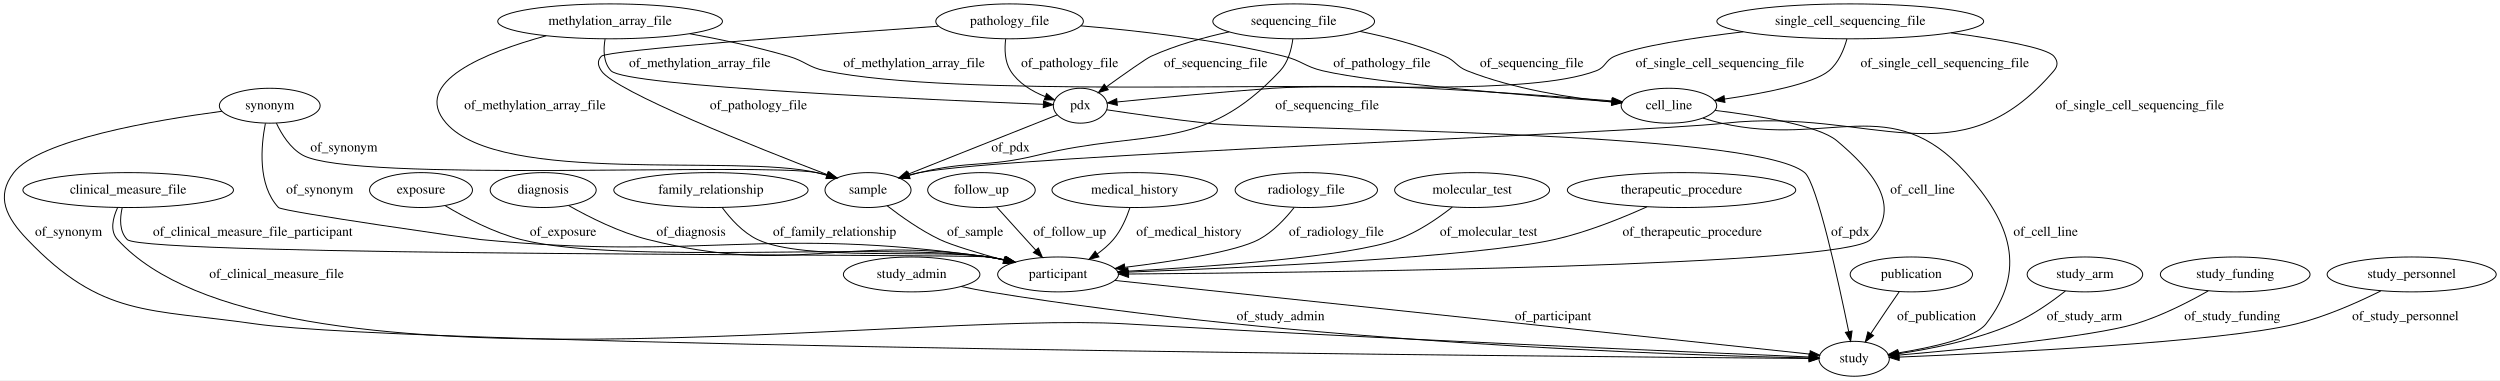
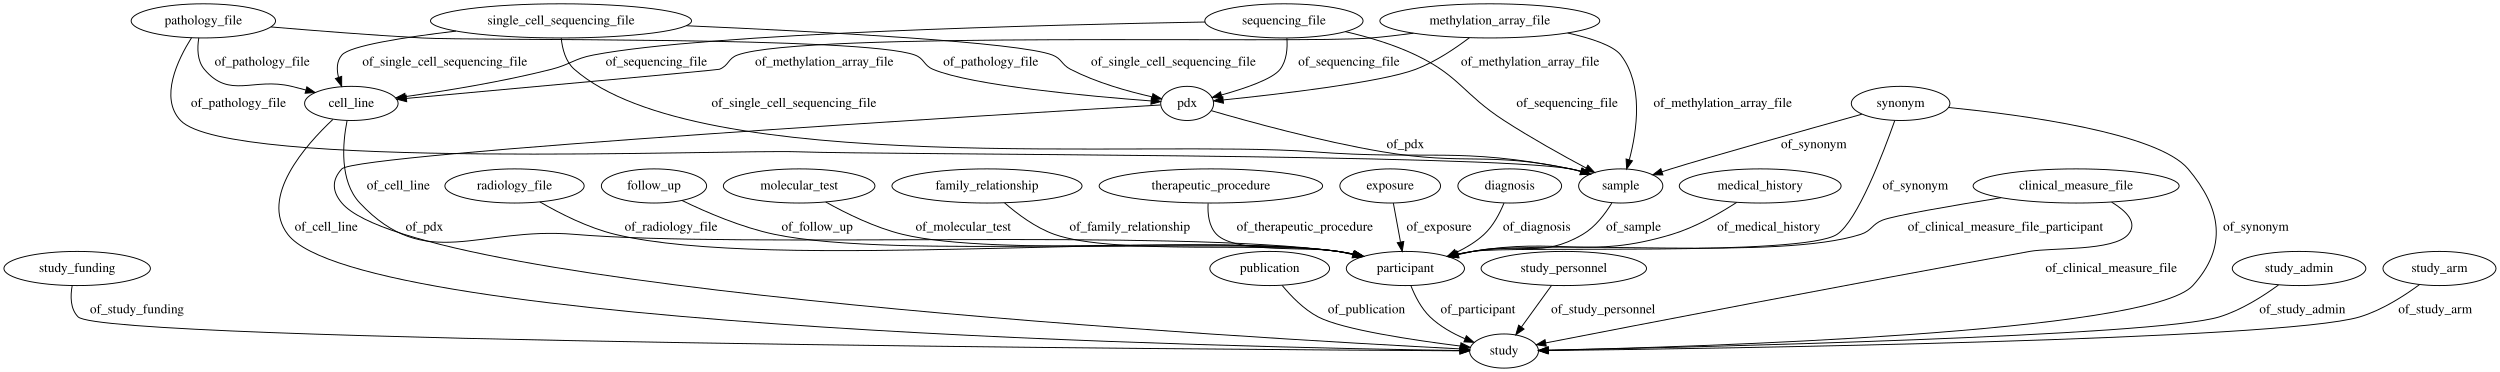
- <svg xmlns="http://www.w3.org/2000/svg" width="2578pt" height="392pt" viewBox="0.00 0.00 2578.29 392.00">
+ <svg xmlns="http://www.w3.org/2000/svg" width="2635pt" height="392pt" viewBox="0.00 0.00 2635.14 392.00">
  <g id="graph0" class="graph" transform="scale(1 1) rotate(0) translate(4 388)">
-     <polygon fill="#ffffff" stroke="transparent" points="-4,4 -4,-388 2574.288,-388 2574.288,4 -4,4" />
+     <polygon fill="#ffffff" stroke="transparent" points="-4,4 -4,-388 2631.138,-388 2631.138,4 -4,4" />
    <g id="node1" class="node">
-       <ellipse fill="none" stroke="#000000" cx="274.196" cy="-279" rx="51.991" ry="18" />
-       <text text-anchor="middle" x="274.196" y="-275.3" font-family="Times,serif" font-size="14.00" fill="#000000">synonym</text>
+       <ellipse fill="none" stroke="#000000" cx="1587.343" cy="-192" rx="54.691" ry="18" />
+       <text text-anchor="middle" x="1587.343" y="-188.3" font-family="Times,serif" font-size="14.00" fill="#000000">diagnosis</text>
+     </g>
+     <g id="node18" class="node">
+       <ellipse fill="none" stroke="#000000" cx="1477.343" cy="-105" rx="62.289" ry="18" />
+       <text text-anchor="middle" x="1477.343" y="-101.3" font-family="Times,serif" font-size="14.00" fill="#000000">participant</text>
+     </g>
+     <g id="edge21" class="edge">
+       <path fill="none" stroke="#000000" d="M1581.308,-174.016C1576.925,-163.26 1570.05,-149.981 1560.343,-141 1551.872,-133.162 1541.426,-126.858 1530.837,-121.853" />
+       <polygon fill="#000000" stroke="#000000" points="1532.105,-118.587 1521.54,-117.783 1529.297,-124.999 1532.105,-118.587" />
+       <text text-anchor="middle" x="1615.843" y="-144.8" font-family="Times,serif" font-size="14.00" fill="#000000">of_diagnosis</text>
+     </g>
+     <g id="node2" class="node">
+       <ellipse fill="none" stroke="#000000" cx="1851.343" cy="-192" rx="85.285" ry="18" />
+       <text text-anchor="middle" x="1851.343" y="-188.3" font-family="Times,serif" font-size="14.00" fill="#000000">medical_history</text>
+     </g>
+     <g id="edge36" class="edge">
+       <path fill="none" stroke="#000000" d="M1826.563,-174.67C1808.521,-163.013 1783.02,-148.46 1758.343,-141 1668.675,-113.894 1640.717,-138.562 1548.343,-123 1543.014,-122.102 1537.497,-121.006 1532.002,-119.803" />
+       <polygon fill="#000000" stroke="#000000" points="1532.71,-116.375 1522.18,-117.54 1531.139,-123.196 1532.71,-116.375" />
+       <text text-anchor="middle" x="1860.343" y="-144.8" font-family="Times,serif" font-size="14.00" fill="#000000">of_medical_history</text>
+     </g>
+     <g id="node3" class="node">
+       <ellipse fill="none" stroke="#000000" cx="1704.343" cy="-192" rx="44.393" ry="18" />
+       <text text-anchor="middle" x="1704.343" y="-188.3" font-family="Times,serif" font-size="14.00" fill="#000000">sample</text>
+     </g>
+     <g id="edge9" class="edge">
+       <path fill="none" stroke="#000000" d="M1694.92,-173.986C1688.012,-162.644 1677.549,-148.734 1664.343,-141 1619.323,-114.633 1599.464,-133.422 1548.343,-123 1543.408,-121.994 1538.3,-120.868 1533.191,-119.684" />
+       <polygon fill="#000000" stroke="#000000" points="1533.95,-116.267 1523.411,-117.351 1532.325,-123.076 1533.95,-116.267" />
+       <text text-anchor="middle" x="1717.843" y="-144.8" font-family="Times,serif" font-size="14.00" fill="#000000">of_sample</text>
+     </g>
+     <g id="node4" class="node">
+       <ellipse fill="none" stroke="#000000" cx="77.343" cy="-105" rx="77.187" ry="18" />
+       <text text-anchor="middle" x="77.343" y="-101.3" font-family="Times,serif" font-size="14.00" fill="#000000">study_funding</text>
    </g>
    <g id="node5" class="node">
-       <ellipse fill="none" stroke="#000000" cx="1908.196" cy="-18" rx="36.294" ry="18" />
-       <text text-anchor="middle" x="1908.196" y="-14.3" font-family="Times,serif" font-size="14.00" fill="#000000">study</text>
+       <ellipse fill="none" stroke="#000000" cx="1581.343" cy="-18" rx="36.294" ry="18" />
+       <text text-anchor="middle" x="1581.343" y="-14.3" font-family="Times,serif" font-size="14.00" fill="#000000">study</text>
+     </g>
+     <g id="edge27" class="edge">
+       <path fill="none" stroke="#000000" d="M72.103,-87.021C70.089,-75.989 69.97,-62.409 78.343,-54 104.669,-27.56 1283.641,-19.629 1534.658,-18.239" />
+       <polygon fill="#000000" stroke="#000000" points="1534.914,-21.737 1544.894,-18.183 1534.875,-14.738 1534.914,-21.737" />
+       <text text-anchor="middle" x="140.343" y="-57.8" font-family="Times,serif" font-size="14.00" fill="#000000">of_study_funding</text>
+     </g>
+     <g id="node6" class="node">
+       <ellipse fill="none" stroke="#000000" cx="538.343" cy="-192" rx="73.387" ry="18" />
+       <text text-anchor="middle" x="538.343" y="-188.3" font-family="Times,serif" font-size="14.00" fill="#000000">radiology_file</text>
+     </g>
+     <g id="edge17" class="edge">
+       <path fill="none" stroke="#000000" d="M565.039,-175.205C585.786,-163.154 615.751,-147.877 644.343,-141 809.028,-101.391 1238.525,-145.957 1406.343,-123 1411.855,-122.246 1417.557,-121.224 1423.222,-120.048" />
+       <polygon fill="#000000" stroke="#000000" points="1424.337,-123.385 1433.333,-117.788 1422.81,-116.553 1424.337,-123.385" />
+       <text text-anchor="middle" x="703.343" y="-144.8" font-family="Times,serif" font-size="14.00" fill="#000000">of_radiology_file</text>
+     </g>
+     <g id="node7" class="node">
+       <ellipse fill="none" stroke="#000000" cx="685.343" cy="-192" rx="55.491" ry="18" />
+       <text text-anchor="middle" x="685.343" y="-188.3" font-family="Times,serif" font-size="14.00" fill="#000000">follow_up</text>
+     </g>
+     <g id="edge18" class="edge">
+       <path fill="none" stroke="#000000" d="M714.942,-176.638C740.102,-164.44 777.573,-148.268 812.343,-141 941.609,-113.977 1275.562,-141.335 1406.343,-123 1411.774,-122.239 1417.39,-121.223 1422.974,-120.06" />
+       <polygon fill="#000000" stroke="#000000" points="1423.95,-123.429 1432.946,-117.832 1422.423,-116.597 1423.95,-123.429" />
+       <text text-anchor="middle" x="857.343" y="-144.8" font-family="Times,serif" font-size="14.00" fill="#000000">of_follow_up</text>
+     </g>
+     <g id="node8" class="node">
+       <ellipse fill="none" stroke="#000000" cx="587.343" cy="-366" rx="137.576" ry="18" />
+       <text text-anchor="middle" x="587.343" y="-362.3" font-family="Times,serif" font-size="14.00" fill="#000000">single_cell_sequencing_file</text>
+     </g>
+     <g id="edge14" class="edge">
+       <path fill="none" stroke="#000000" d="M587.548,-347.818C588.69,-336.705 592.092,-323.112 601.343,-315 732.311,-200.158 1206.655,-241.172 1380.343,-228 1500.707,-218.872 1532.965,-233.61 1651.343,-210 1654.988,-209.273 1658.727,-208.361 1662.451,-207.337" />
+       <polygon fill="#000000" stroke="#000000" points="1663.626,-210.638 1672.196,-204.409 1661.612,-203.934 1663.626,-210.638" />
+       <text text-anchor="middle" x="832.843" y="-275.3" font-family="Times,serif" font-size="14.00" fill="#000000">of_single_cell_sequencing_file</text>
+     </g>
+     <g id="node9" class="node">
+       <ellipse fill="none" stroke="#000000" cx="366.343" cy="-279" rx="49.291" ry="18" />
+       <text text-anchor="middle" x="366.343" y="-275.3" font-family="Times,serif" font-size="14.00" fill="#000000">cell_line</text>
+     </g>
+     <g id="edge15" class="edge">
+       <path fill="none" stroke="#000000" d="M476.548,-355.207C421.417,-348.69 364.708,-339.769 356.343,-330 350.776,-323.498 350.708,-314.81 352.829,-306.45" />
+       <polygon fill="#000000" stroke="#000000" points="356.158,-307.532 356.125,-296.937 349.544,-305.24 356.158,-307.532" />
+       <text text-anchor="middle" x="464.843" y="-318.8" font-family="Times,serif" font-size="14.00" fill="#000000">of_single_cell_sequencing_file</text>
+     </g>
+     <g id="node21" class="node">
+       <ellipse fill="none" stroke="#000000" cx="1247.343" cy="-279" rx="27.895" ry="18" />
+       <text text-anchor="middle" x="1247.343" y="-275.3" font-family="Times,serif" font-size="14.00" fill="#000000">pdx</text>
+     </g>
+     <g id="edge13" class="edge">
+       <path fill="none" stroke="#000000" d="M719.542,-360.865C861.125,-354.721 1070.29,-343.549 1105.343,-330 1115.378,-326.121 1114.783,-319.935 1124.343,-315 1151.625,-300.917 1185.233,-291.557 1210.42,-285.92" />
+       <polygon fill="#000000" stroke="#000000" points="1211.268,-289.317 1220.313,-283.799 1209.801,-282.473 1211.268,-289.317" />
+       <text text-anchor="middle" x="1232.843" y="-318.8" font-family="Times,serif" font-size="14.00" fill="#000000">of_single_cell_sequencing_file</text>
+     </g>
+     <g id="edge26" class="edge">
+       <path fill="none" stroke="#000000" d="M346.851,-262.088C317.772,-234.809 269.487,-180.194 299.343,-141 375.744,-40.704 1312.73,-21.66 1534.505,-18.549" />
+       <polygon fill="#000000" stroke="#000000" points="1534.868,-22.045 1544.819,-18.409 1534.772,-15.046 1534.868,-22.045" />
+       <text text-anchor="middle" x="339.843" y="-144.8" font-family="Times,serif" font-size="14.00" fill="#000000">of_cell_line</text>
+     </g>
+     <g id="edge25" class="edge">
+       <path fill="none" stroke="#000000" d="M361.802,-260.714C357.2,-237.351 353.512,-197.17 375.343,-174 444.955,-100.119 500.189,-149.484 601.343,-141 779.651,-126.045 1229.045,-147.14 1406.343,-123 1411.856,-122.249 1417.558,-121.23 1423.223,-120.055" />
+       <polygon fill="#000000" stroke="#000000" points="1424.337,-123.392 1433.334,-117.797 1422.811,-116.561 1424.337,-123.392" />
+       <text text-anchor="middle" x="415.843" y="-188.3" font-family="Times,serif" font-size="14.00" fill="#000000">of_cell_line</text>
+     </g>
+     <g id="node10" class="node">
+       <ellipse fill="none" stroke="#000000" cx="1566.343" cy="-366" rx="115.88" ry="18" />
+       <text text-anchor="middle" x="1566.343" y="-362.3" font-family="Times,serif" font-size="14.00" fill="#000000">methylation_array_file</text>
+     </g>
+     <g id="edge11" class="edge">
+       <path fill="none" stroke="#000000" d="M1648.444,-353.271C1673.606,-347.586 1696.698,-339.895 1704.343,-330 1728.583,-298.625 1721.484,-250.146 1713.434,-219.788" />
+       <polygon fill="#000000" stroke="#000000" points="1716.71,-218.516 1710.596,-209.863 1709.98,-220.44 1716.71,-218.516" />
+       <text text-anchor="middle" x="1811.843" y="-275.3" font-family="Times,serif" font-size="14.00" fill="#000000">of_methylation_array_file</text>
+     </g>
+     <g id="edge12" class="edge">
+       <path fill="none" stroke="#000000" d="M1485.811,-353.002C1471.054,-351.019 1455.762,-349.228 1441.343,-348 1367.362,-341.698 843.151,-355.293 773.343,-330 763.228,-326.335 764.333,-318.995 754.343,-315 752.446,-314.241 532.277,-294.11 424.483,-284.289" />
+       <polygon fill="#000000" stroke="#000000" points="424.689,-280.794 414.413,-283.372 424.054,-287.765 424.689,-280.794" />
+       <text text-anchor="middle" x="864.843" y="-318.8" font-family="Times,serif" font-size="14.00" fill="#000000">of_methylation_array_file</text>
+     </g>
+     <g id="edge10" class="edge">
+       <path fill="none" stroke="#000000" d="M1544.879,-348.296C1529.941,-336.936 1509.059,-322.885 1488.343,-315 1452.053,-301.188 1343.884,-288.673 1285.583,-282.697" />
+       <polygon fill="#000000" stroke="#000000" points="1285.608,-279.182 1275.306,-281.659 1284.904,-286.147 1285.608,-279.182" />
+       <text text-anchor="middle" x="1608.843" y="-318.8" font-family="Times,serif" font-size="14.00" fill="#000000">of_methylation_array_file</text>
+     </g>
+     <g id="node11" class="node">
+       <ellipse fill="none" stroke="#000000" cx="1999.343" cy="-279" rx="51.991" ry="18" />
+       <text text-anchor="middle" x="1999.343" y="-275.3" font-family="Times,serif" font-size="14.00" fill="#000000">synonym</text>
+     </g>
+     <g id="edge6" class="edge">
+       <path fill="none" stroke="#000000" d="M1958.433,-267.601C1899.85,-251.232 1794.981,-221.749 1757.343,-210 1754.236,-209.03 1751.034,-208.006 1747.816,-206.958" />
+       <polygon fill="#000000" stroke="#000000" points="1748.783,-203.591 1738.19,-203.774 1746.585,-210.237 1748.783,-203.591" />
+       <text text-anchor="middle" x="1907.843" y="-231.8" font-family="Times,serif" font-size="14.00" fill="#000000">of_synonym</text>
    </g>
    <g id="edge5" class="edge">
-       <path fill="none" stroke="#000000" d="M224.811,-273.251C155.853,-264.092 36.219,-243.698 10.196,-210 -8.929,-185.233 2.568,-163.614 24.196,-141 101.174,-60.513 148.961,-69.872 259.196,-54 421.258,-30.666 1609.965,-20.291 1861.515,-18.345" />
-       <polygon fill="#000000" stroke="#000000" points="1861.796,-21.843 1871.769,-18.266 1861.742,-14.843 1861.796,-21.843" />
-       <text text-anchor="middle" x="66.696" y="-144.8" font-family="Times,serif" font-size="14.00" fill="#000000">of_synonym</text>
-     </g>
-     <g id="node8" class="node">
-       <ellipse fill="none" stroke="#000000" cx="1087.196" cy="-105" rx="62.289" ry="18" />
-       <text text-anchor="middle" x="1087.196" y="-101.3" font-family="Times,serif" font-size="14.00" fill="#000000">participant</text>
+       <path fill="none" stroke="#000000" d="M2050.157,-274.688C2127.781,-266.961 2270.286,-247.894 2302.343,-210 2337.679,-168.23 2344.155,-127.476 2307.343,-87 2261.595,-36.698 1781.433,-22.23 1628.118,-18.877" />
+       <polygon fill="#000000" stroke="#000000" points="1628.149,-15.377 1618.076,-18.663 1628,-22.376 1628.149,-15.377" />
+       <text text-anchor="middle" x="2373.843" y="-144.8" font-family="Times,serif" font-size="14.00" fill="#000000">of_synonym</text>
    </g>
    <g id="edge4" class="edge">
-       <path fill="none" stroke="#000000" d="M269.699,-260.756C265.145,-237.437 261.508,-197.305 283.196,-174 287.182,-169.718 485.373,-141.56 491.196,-141 723.153,-118.701 784.439,-155.438 1015.196,-123 1020.918,-122.196 1026.844,-121.121 1032.728,-119.895" />
-       <polygon fill="#000000" stroke="#000000" points="1033.546,-123.299 1042.547,-117.71 1032.025,-116.466 1033.546,-123.299" />
-       <text text-anchor="middle" x="325.696" y="-188.3" font-family="Times,serif" font-size="14.00" fill="#000000">of_synonym</text>
-     </g>
-     <g id="node10" class="node">
-       <ellipse fill="none" stroke="#000000" cx="891.196" cy="-192" rx="44.393" ry="18" />
-       <text text-anchor="middle" x="891.196" y="-188.3" font-family="Times,serif" font-size="14.00" fill="#000000">sample</text>
-     </g>
-     <g id="edge6" class="edge">
-       <path fill="none" stroke="#000000" d="M281.032,-261.038C286.49,-249.41 295.368,-235.148 308.196,-228 359.668,-199.319 780.232,-220.588 838.196,-210 841.903,-209.323 845.704,-208.438 849.484,-207.423" />
-       <polygon fill="#000000" stroke="#000000" points="850.775,-210.691 859.365,-204.49 848.783,-203.981 850.775,-210.691" />
-       <text text-anchor="middle" x="350.696" y="-231.8" font-family="Times,serif" font-size="14.00" fill="#000000">of_synonym</text>
-     </g>
-     <g id="node2" class="node">
-       <ellipse fill="none" stroke="#000000" cx="1717.196" cy="-279" rx="49.291" ry="18" />
-       <text text-anchor="middle" x="1717.196" y="-275.3" font-family="Times,serif" font-size="14.00" fill="#000000">cell_line</text>
+       <path fill="none" stroke="#000000" d="M1993.159,-260.876C1981.126,-226.767 1953.857,-155.182 1932.343,-141 1896.681,-117.491 1590.592,-129.28 1548.343,-123 1542.919,-122.194 1537.307,-121.148 1531.725,-119.967" />
+       <polygon fill="#000000" stroke="#000000" points="1532.282,-116.505 1521.757,-117.717 1530.741,-123.333 1532.282,-116.505" />
+       <text text-anchor="middle" x="2014.843" y="-188.3" font-family="Times,serif" font-size="14.00" fill="#000000">of_synonym</text>
+     </g>
+     <g id="node12" class="node">
+       <ellipse fill="none" stroke="#000000" cx="838.343" cy="-192" rx="79.886" ry="18" />
+       <text text-anchor="middle" x="838.343" y="-188.3" font-family="Times,serif" font-size="14.00" fill="#000000">molecular_test</text>
+     </g>
+     <g id="edge28" class="edge">
+       <path fill="none" stroke="#000000" d="M866.338,-175.086C887.703,-163.142 918.312,-148.056 947.343,-141 1046.534,-116.893 1305.318,-137.623 1406.343,-123 1411.771,-122.214 1417.384,-121.183 1422.967,-120.01" />
+       <polygon fill="#000000" stroke="#000000" points="1423.948,-123.377 1432.937,-117.77 1422.413,-116.547 1423.948,-123.377" />
+       <text text-anchor="middle" x="1011.343" y="-144.8" font-family="Times,serif" font-size="14.00" fill="#000000">of_molecular_test</text>
+     </g>
+     <g id="node13" class="node">
+       <ellipse fill="none" stroke="#000000" cx="1334.343" cy="-105" rx="63.089" ry="18" />
+       <text text-anchor="middle" x="1334.343" y="-101.3" font-family="Times,serif" font-size="14.00" fill="#000000">publication</text>
+     </g>
+     <g id="edge3" class="edge">
+       <path fill="none" stroke="#000000" d="M1347.517,-87.106C1356.815,-75.816 1370.266,-61.917 1385.343,-54 1410.794,-40.636 1485.794,-29.452 1535.289,-23.25" />
+       <polygon fill="#000000" stroke="#000000" points="1535.938,-26.696 1545.437,-22.003 1535.085,-19.749 1535.938,-26.696" />
+       <text text-anchor="middle" x="1436.343" y="-57.8" font-family="Times,serif" font-size="14.00" fill="#000000">of_publication</text>
+     </g>
+     <g id="node14" class="node">
+       <ellipse fill="none" stroke="#000000" cx="1349.343" cy="-366" rx="83.386" ry="18" />
+       <text text-anchor="middle" x="1349.343" y="-362.3" font-family="Times,serif" font-size="14.00" fill="#000000">sequencing_file</text>
+     </g>
+     <g id="edge23" class="edge">
+       <path fill="none" stroke="#000000" d="M1414.122,-354.659C1438.151,-349.063 1465.177,-341.073 1488.343,-330 1534.779,-307.805 1538.146,-288.98 1581.343,-261 1609.588,-242.705 1642.958,-224.166 1667.809,-210.918" />
+       <polygon fill="#000000" stroke="#000000" points="1669.688,-213.884 1676.888,-206.111 1666.412,-207.697 1669.688,-213.884" />
+       <text text-anchor="middle" x="1647.843" y="-275.3" font-family="Times,serif" font-size="14.00" fill="#000000">of_sequencing_file</text>
    </g>
    <g id="edge24" class="edge">
-       <path fill="none" stroke="#000000" d="M1752.353,-266.187C1758.572,-264.236 1765.03,-262.407 1771.196,-261 1882.603,-235.577 1946.835,-295.011 2023.196,-210 2069.946,-157.955 2086.868,-109.437 2044.196,-54 2033.077,-39.555 1988.689,-29.716 1953.608,-24.023" />
-       <polygon fill="#000000" stroke="#000000" points="1953.951,-20.534 1943.532,-22.457 1952.876,-27.451 1953.951,-20.534" />
-       <text text-anchor="middle" x="2105.696" y="-144.8" font-family="Times,serif" font-size="14.00" fill="#000000">of_cell_line</text>
-     </g>
-     <g id="edge23" class="edge">
-       <path fill="none" stroke="#000000" d="M1764.83,-274.152C1809.285,-268.748 1871.491,-258.651 1890.196,-243 1926.954,-212.244 1958.351,-175.61 1925.196,-141 1898.927,-113.578 1358.945,-106.942 1159.978,-105.425" />
-       <polygon fill="#000000" stroke="#000000" points="1159.939,-101.925 1149.914,-105.35 1159.887,-108.924 1159.939,-101.925" />
-       <text text-anchor="middle" x="1978.696" y="-188.3" font-family="Times,serif" font-size="14.00" fill="#000000">of_cell_line</text>
-     </g>
-     <g id="node3" class="node">
-       <ellipse fill="none" stroke="#000000" cx="430.196" cy="-192" rx="53.091" ry="18" />
-       <text text-anchor="middle" x="430.196" y="-188.3" font-family="Times,serif" font-size="14.00" fill="#000000">exposure</text>
+       <path fill="none" stroke="#000000" d="M1266.311,-364.801C1102.412,-361.956 742.682,-353.208 621.343,-330 601.05,-326.119 597.368,-320.087 577.343,-315 525.826,-301.913 466.009,-292.212 423.248,-286.198" />
+       <polygon fill="#000000" stroke="#000000" points="423.691,-282.726 413.306,-284.823 422.732,-289.661 423.691,-282.726" />
+       <text text-anchor="middle" x="687.843" y="-318.8" font-family="Times,serif" font-size="14.00" fill="#000000">of_sequencing_file</text>
+     </g>
+     <g id="edge22" class="edge">
+       <path fill="none" stroke="#000000" d="M1352.458,-347.785C1353.239,-337.21 1352.317,-324.202 1345.343,-315 1337.549,-304.716 1308.11,-294.735 1283.513,-287.902" />
+       <polygon fill="#000000" stroke="#000000" points="1284.258,-284.478 1273.692,-285.264 1282.442,-291.238 1284.258,-284.478" />
+       <text text-anchor="middle" x="1417.843" y="-318.8" font-family="Times,serif" font-size="14.00" fill="#000000">of_sequencing_file</text>
+     </g>
+     <g id="node15" class="node">
+       <ellipse fill="none" stroke="#000000" cx="1036.343" cy="-192" rx="100.182" ry="18" />
+       <text text-anchor="middle" x="1036.343" y="-188.3" font-family="Times,serif" font-size="14.00" fill="#000000">family_relationship</text>
    </g>
    <g id="edge20" class="edge">
-       <path fill="none" stroke="#000000" d="M455.264,-175.813C475.428,-163.747 504.959,-148.166 533.196,-141 637.088,-114.633 909.076,-138.079 1015.196,-123 1020.917,-122.187 1026.842,-121.107 1032.726,-119.877" />
-       <polygon fill="#000000" stroke="#000000" points="1033.545,-123.281 1042.544,-117.689 1032.022,-116.448 1033.545,-123.281" />
-       <text text-anchor="middle" x="576.696" y="-144.8" font-family="Times,serif" font-size="14.00" fill="#000000">of_exposure</text>
-     </g>
-     <g id="node4" class="node">
-       <ellipse fill="none" stroke="#000000" cx="936.196" cy="-105" rx="70.388" ry="18" />
-       <text text-anchor="middle" x="936.196" y="-101.3" font-family="Times,serif" font-size="14.00" fill="#000000">study_admin</text>
+       <path fill="none" stroke="#000000" d="M1054.822,-174.206C1068.242,-162.494 1087.466,-148.065 1107.343,-141 1170.064,-118.706 1340.568,-133.224 1406.343,-123 1411.684,-122.17 1417.207,-121.119 1422.707,-119.944" />
+       <polygon fill="#000000" stroke="#000000" points="1423.556,-123.341 1432.535,-117.716 1422.008,-116.514 1423.556,-123.341" />
+       <text text-anchor="middle" x="1186.843" y="-144.8" font-family="Times,serif" font-size="14.00" fill="#000000">of_family_relationship</text>
+     </g>
+     <g id="node16" class="node">
+       <ellipse fill="none" stroke="#000000" cx="1272.343" cy="-192" rx="117.779" ry="18" />
+       <text text-anchor="middle" x="1272.343" y="-188.3" font-family="Times,serif" font-size="14.00" fill="#000000">therapeutic_procedure</text>
+     </g>
+     <g id="edge2" class="edge">
+       <path fill="none" stroke="#000000" d="M1269.412,-173.618C1268.778,-162.711 1270.116,-149.415 1278.343,-141 1298.424,-120.461 1378.158,-128.538 1406.343,-123 1411.362,-122.014 1416.555,-120.894 1421.746,-119.705" />
+       <polygon fill="#000000" stroke="#000000" points="1422.752,-123.064 1431.677,-117.354 1421.139,-116.252 1422.752,-123.064" />
+       <text text-anchor="middle" x="1371.343" y="-144.8" font-family="Times,serif" font-size="14.00" fill="#000000">of_therapeutic_procedure</text>
+     </g>
+     <g id="node17" class="node">
+       <ellipse fill="none" stroke="#000000" cx="1461.343" cy="-192" rx="53.091" ry="18" />
+       <text text-anchor="middle" x="1461.343" y="-188.3" font-family="Times,serif" font-size="14.00" fill="#000000">exposure</text>
+     </g>
+     <g id="edge33" class="edge">
+       <path fill="none" stroke="#000000" d="M1464.658,-173.974C1466.825,-162.192 1469.7,-146.561 1472.165,-133.158" />
+       <polygon fill="#000000" stroke="#000000" points="1475.666,-133.471 1474.032,-123.003 1468.781,-132.205 1475.666,-133.471" />
+       <text text-anchor="middle" x="1512.843" y="-144.8" font-family="Times,serif" font-size="14.00" fill="#000000">of_exposure</text>
+     </g>
+     <g id="edge19" class="edge">
+       <path fill="none" stroke="#000000" d="M1483.271,-86.606C1487.472,-75.967 1494.031,-62.956 1503.343,-54 1513.623,-44.114 1527.106,-36.591 1539.965,-31.044" />
+       <polygon fill="#000000" stroke="#000000" points="1541.631,-34.148 1549.614,-27.182 1539.029,-27.649 1541.631,-34.148" />
+       <text text-anchor="middle" x="1553.843" y="-57.8" font-family="Times,serif" font-size="14.00" fill="#000000">of_participant</text>
+     </g>
+     <g id="node19" class="node">
+       <ellipse fill="none" stroke="#000000" cx="1644.343" cy="-105" rx="87.185" ry="18" />
+       <text text-anchor="middle" x="1644.343" y="-101.3" font-family="Times,serif" font-size="14.00" fill="#000000">study_personnel</text>
+     </g>
+     <g id="edge16" class="edge">
+       <path fill="none" stroke="#000000" d="M1631.29,-86.974C1622.156,-74.361 1609.829,-57.338 1599.707,-43.359" />
+       <polygon fill="#000000" stroke="#000000" points="1602.437,-41.162 1593.737,-35.115 1596.767,-45.268 1602.437,-41.162" />
+       <text text-anchor="middle" x="1685.843" y="-57.8" font-family="Times,serif" font-size="14.00" fill="#000000">of_study_personnel</text>
+     </g>
+     <g id="node20" class="node">
+       <ellipse fill="none" stroke="#000000" cx="2184.343" cy="-192" rx="108.581" ry="18" />
+       <text text-anchor="middle" x="2184.343" y="-188.3" font-family="Times,serif" font-size="14.00" fill="#000000">clinical_measure_file</text>
+     </g>
+     <g id="edge7" class="edge">
+       <path fill="none" stroke="#000000" d="M2221.806,-174.929C2237.364,-165.506 2249.658,-153.254 2239.343,-141 2224.238,-123.056 2158.422,-127.184 2135.343,-123 1945.249,-88.537 1719.004,-44.809 1625.319,-26.581" />
+       <polygon fill="#000000" stroke="#000000" points="1625.835,-23.116 1615.35,-24.641 1624.497,-29.987 1625.835,-23.116" />
+       <text text-anchor="middle" x="2221.343" y="-101.3" font-family="Times,serif" font-size="14.00" fill="#000000">of_clinical_measure_file</text>
+     </g>
+     <g id="edge8" class="edge">
+       <path fill="none" stroke="#000000" d="M2105.244,-179.598C2053.037,-171.143 1992.154,-160.667 1980.343,-156 1968.993,-151.515 1968.962,-144.734 1957.343,-141 1870.729,-113.165 1638.35,-136.248 1548.343,-123 1542.918,-122.201 1537.305,-121.161 1531.723,-119.983" />
+       <polygon fill="#000000" stroke="#000000" points="1532.279,-116.521 1521.754,-117.737 1530.74,-123.35 1532.279,-116.521" />
+       <text text-anchor="middle" x="2109.843" y="-144.8" font-family="Times,serif" font-size="14.00" fill="#000000">of_clinical_measure_file_participant</text>
+     </g>
+     <g id="edge35" class="edge">
+       <path fill="none" stroke="#000000" d="M1272.773,-271.375C1311.414,-260.093 1387.399,-239.094 1453.343,-228 1540.482,-213.34 1564.904,-228.336 1651.343,-210 1654.929,-209.239 1658.608,-208.312 1662.276,-207.284" />
+       <polygon fill="#000000" stroke="#000000" points="1663.331,-210.621 1671.886,-204.371 1661.301,-203.922 1663.331,-210.621" />
+       <text text-anchor="middle" x="1477.343" y="-231.8" font-family="Times,serif" font-size="14.00" fill="#000000">of_pdx</text>
+     </g>
+     <g id="edge34" class="edge">
+       <path fill="none" stroke="#000000" d="M1219.228,-277.345C1069.433,-268.466 371.394,-226.261 356.343,-210 345.475,-198.258 346.006,-186.213 356.343,-174 434.196,-82.021 1320.151,-31.278 1534.745,-20.284" />
+       <polygon fill="#000000" stroke="#000000" points="1535.222,-23.765 1545.032,-19.761 1534.867,-16.774 1535.222,-23.765" />
+       <text text-anchor="middle" x="443.343" y="-144.8" font-family="Times,serif" font-size="14.00" fill="#000000">of_pdx</text>
+     </g>
+     <g id="node22" class="node">
+       <ellipse fill="none" stroke="#000000" cx="2419.343" cy="-105" rx="70.388" ry="18" />
+       <text text-anchor="middle" x="2419.343" y="-101.3" font-family="Times,serif" font-size="14.00" fill="#000000">study_admin</text>
+     </g>
+     <g id="edge29" class="edge">
+       <path fill="none" stroke="#000000" d="M2397.646,-87.629C2381.494,-75.79 2358.348,-61.033 2335.343,-54 2267.962,-33.401 1781.677,-22.005 1627.859,-18.887" />
+       <polygon fill="#000000" stroke="#000000" points="1627.86,-15.387 1617.792,-18.685 1627.72,-22.385 1627.86,-15.387" />
+       <text text-anchor="middle" x="2422.843" y="-57.8" font-family="Times,serif" font-size="14.00" fill="#000000">of_study_admin</text>
+     </g>
+     <g id="node23" class="node">
+       <ellipse fill="none" stroke="#000000" cx="2567.343" cy="-105" rx="59.59" ry="18" />
+       <text text-anchor="middle" x="2567.343" y="-101.3" font-family="Times,serif" font-size="14.00" fill="#000000">study_arm</text>
    </g>
    <g id="edge1" class="edge">
-       <path fill="none" stroke="#000000" d="M987.235,-92.58C996.819,-90.514 1006.784,-88.545 1016.196,-87 1336.671,-34.399 1728.685,-21.693 1861.597,-18.803" />
-       <polygon fill="#000000" stroke="#000000" points="1861.894,-22.297 1871.819,-18.589 1861.748,-15.299 1861.894,-22.297" />
-       <text text-anchor="middle" x="1316.696" y="-57.8" font-family="Times,serif" font-size="14.00" fill="#000000">of_study_admin</text>
-     </g>
-     <g id="node6" class="node">
-       <ellipse fill="none" stroke="#000000" cx="556.196" cy="-192" rx="54.691" ry="18" />
-       <text text-anchor="middle" x="556.196" y="-188.3" font-family="Times,serif" font-size="14.00" fill="#000000">diagnosis</text>
-     </g>
-     <g id="edge19" class="edge">
-       <path fill="none" stroke="#000000" d="M582.618,-175.93C603.837,-163.929 634.835,-148.379 664.196,-141 815.691,-102.928 860.701,-146.051 1015.196,-123 1020.911,-122.147 1026.833,-121.041 1032.714,-119.796" />
-       <polygon fill="#000000" stroke="#000000" points="1033.54,-123.198 1042.529,-117.591 1032.005,-116.368 1033.54,-123.198" />
-       <text text-anchor="middle" x="708.696" y="-144.8" font-family="Times,serif" font-size="14.00" fill="#000000">of_diagnosis</text>
-     </g>
-     <g id="node7" class="node">
-       <ellipse fill="none" stroke="#000000" cx="128.196" cy="-192" rx="108.581" ry="18" />
-       <text text-anchor="middle" x="128.196" y="-188.3" font-family="Times,serif" font-size="14.00" fill="#000000">clinical_measure_file</text>
-     </g>
-     <g id="edge13" class="edge">
-       <path fill="none" stroke="#000000" d="M117.292,-173.921C112.328,-163.128 109.152,-149.845 117.196,-141 273.234,30.576 925.679,-67.641 1157.196,-54 1423.77,-38.294 1743.88,-24.701 1861.729,-19.873" />
-       <polygon fill="#000000" stroke="#000000" points="1861.991,-23.365 1871.84,-19.46 1861.705,-16.371 1861.991,-23.365" />
-       <text text-anchor="middle" x="281.196" y="-101.3" font-family="Times,serif" font-size="14.00" fill="#000000">of_clinical_measure_file</text>
-     </g>
-     <g id="edge15" class="edge">
-       <path fill="none" stroke="#000000" d="M121.961,-173.572C119.536,-162.648 119.014,-149.349 127.196,-141 144.464,-123.379 990.741,-126.263 1015.196,-123 1021.005,-122.225 1027.023,-121.157 1032.992,-119.925" />
-       <polygon fill="#000000" stroke="#000000" points="1033.94,-123.3 1042.945,-117.719 1032.425,-116.466 1033.94,-123.3" />
-       <text text-anchor="middle" x="256.696" y="-144.8" font-family="Times,serif" font-size="14.00" fill="#000000">of_clinical_measure_file_participant</text>
-     </g>
-     <g id="edge2" class="edge">
-       <path fill="none" stroke="#000000" d="M1145.911,-98.778C1301.661,-82.273 1722.924,-37.633 1862.547,-22.837" />
-       <polygon fill="#000000" stroke="#000000" points="1862.916,-26.318 1872.492,-21.784 1862.178,-19.357 1862.916,-26.318" />
-       <text text-anchor="middle" x="1597.696" y="-57.8" font-family="Times,serif" font-size="14.00" fill="#000000">of_participant</text>
-     </g>
-     <g id="node9" class="node">
-       <ellipse fill="none" stroke="#000000" cx="729.196" cy="-192" rx="100.182" ry="18" />
-       <text text-anchor="middle" x="729.196" y="-188.3" font-family="Times,serif" font-size="14.00" fill="#000000">family_relationship</text>
-     </g>
-     <g id="edge16" class="edge">
-       <path fill="none" stroke="#000000" d="M740.739,-174.092C749.29,-162.487 762.055,-148.232 777.196,-141 825.057,-118.14 962.836,-131.462 1015.196,-123 1020.682,-122.114 1026.362,-121.015 1032.016,-119.801" />
-       <polygon fill="#000000" stroke="#000000" points="1033.138,-123.135 1042.117,-117.511 1031.591,-116.308 1033.138,-123.135" />
-       <text text-anchor="middle" x="856.696" y="-144.8" font-family="Times,serif" font-size="14.00" fill="#000000">of_family_relationship</text>
+       <path fill="none" stroke="#000000" d="M2546.346,-88.078C2530.175,-76.129 2506.702,-61.041 2483.343,-54 2401.271,-29.261 1800.693,-20.513 1627.793,-18.493" />
+       <polygon fill="#000000" stroke="#000000" points="1627.78,-14.992 1617.741,-18.377 1627.7,-21.992 1627.78,-14.992" />
+       <text text-anchor="middle" x="2562.843" y="-57.8" font-family="Times,serif" font-size="14.00" fill="#000000">of_study_arm</text>
+     </g>
+     <g id="node24" class="node">
+       <ellipse fill="none" stroke="#000000" cx="210.343" cy="-366" rx="76.087" ry="18" />
+       <text text-anchor="middle" x="210.343" y="-362.3" font-family="Times,serif" font-size="14.00" fill="#000000">pathology_file</text>
    </g>
    <g id="edge30" class="edge">
-       <path fill="none" stroke="#000000" d="M910.865,-175.87C925.198,-164.777 945.481,-150.407 965.196,-141 977.214,-135.266 1004.982,-126.945 1030.994,-119.748" />
-       <polygon fill="#000000" stroke="#000000" points="1032.12,-123.069 1040.841,-117.052 1030.272,-116.317 1032.12,-123.069" />
-       <text text-anchor="middle" x="1001.696" y="-144.8" font-family="Times,serif" font-size="14.00" fill="#000000">of_sample</text>
-     </g>
-     <g id="node11" class="node">
-       <ellipse fill="none" stroke="#000000" cx="625.196" cy="-366" rx="115.88" ry="18" />
-       <text text-anchor="middle" x="625.196" y="-362.3" font-family="Times,serif" font-size="14.00" fill="#000000">methylation_array_file</text>
-     </g>
-     <g id="edge12" class="edge">
-       <path fill="none" stroke="#000000" d="M707.488,-353.216C739.545,-347.376 776.393,-339.596 809.196,-330 826.623,-324.902 829.41,-318.652 847.196,-315 982.216,-287.28 1329.536,-303.951 1467.196,-297 1532.86,-293.684 1608.098,-288.012 1658.736,-283.921" />
-       <polygon fill="#000000" stroke="#000000" points="1659.157,-287.398 1668.84,-283.099 1658.589,-280.421 1659.157,-287.398" />
-       <text text-anchor="middle" x="938.696" y="-318.8" font-family="Times,serif" font-size="14.00" fill="#000000">of_methylation_array_file</text>
-     </g>
-     <g id="edge10" class="edge">
-       <path fill="none" stroke="#000000" d="M559.236,-351.114C497.285,-334.159 419.225,-303.235 456.196,-261 512.605,-196.559 754.811,-229.53 838.196,-210 841.611,-209.2 845.117,-208.268 848.62,-207.257" />
-       <polygon fill="#000000" stroke="#000000" points="849.88,-210.531 858.406,-204.242 847.819,-203.841 849.88,-210.531" />
-       <text text-anchor="middle" x="547.696" y="-275.3" font-family="Times,serif" font-size="14.00" fill="#000000">of_methylation_array_file</text>
-     </g>
-     <g id="node16" class="node">
-       <ellipse fill="none" stroke="#000000" cx="1110.196" cy="-279" rx="27.895" ry="18" />
-       <text text-anchor="middle" x="1110.196" y="-275.3" font-family="Times,serif" font-size="14.00" fill="#000000">pdx</text>
-     </g>
-     <g id="edge11" class="edge">
-       <path fill="none" stroke="#000000" d="M620.016,-347.67C618.144,-336.783 618.159,-323.489 626.196,-315 641.471,-298.866 960.201,-284.878 1071.918,-280.454" />
-       <polygon fill="#000000" stroke="#000000" points="1072.211,-283.945 1082.066,-280.055 1071.936,-276.95 1072.211,-283.945" />
-       <text text-anchor="middle" x="717.696" y="-318.8" font-family="Times,serif" font-size="14.00" fill="#000000">of_methylation_array_file</text>
-     </g>
-     <g id="node12" class="node">
-       <ellipse fill="none" stroke="#000000" cx="1904.196" cy="-366" rx="137.576" ry="18" />
-       <text text-anchor="middle" x="1904.196" y="-362.3" font-family="Times,serif" font-size="14.00" fill="#000000">single_cell_sequencing_file</text>
-     </g>
-     <g id="edge34" class="edge">
-       <path fill="none" stroke="#000000" d="M1900.764,-347.89C1897.729,-336.805 1892.168,-323.217 1882.196,-315 1865.873,-301.55 1815.543,-291.827 1774.72,-285.901" />
-       <polygon fill="#000000" stroke="#000000" points="1774.963,-282.4 1764.573,-284.476 1773.989,-289.332 1774.963,-282.4" />
-       <text text-anchor="middle" x="2001.696" y="-318.8" font-family="Times,serif" font-size="14.00" fill="#000000">of_single_cell_sequencing_file</text>
-     </g>
-     <g id="edge35" class="edge">
-       <path fill="none" stroke="#000000" d="M2008.221,-354.149C2057.303,-347.487 2106.805,-338.767 2114.196,-330 2118.494,-324.903 2118.524,-320.071 2114.196,-315 2015.164,-198.944 1926.846,-277.692 1775.196,-261 1683.244,-250.879 1034.962,-227.866 944.196,-210 940.549,-209.282 936.809,-208.377 933.084,-207.357" />
-       <polygon fill="#000000" stroke="#000000" points="933.922,-203.954 923.338,-204.435 931.912,-210.659 933.922,-203.954" />
-       <text text-anchor="middle" x="2202.696" y="-275.3" font-family="Times,serif" font-size="14.00" fill="#000000">of_single_cell_sequencing_file</text>
-     </g>
-     <g id="edge36" class="edge">
-       <path fill="none" stroke="#000000" d="M1793.79,-355.214C1741.387,-348.974 1685.079,-340.315 1661.196,-330 1651.319,-325.734 1652.261,-318.801 1642.196,-315 1572.659,-288.741 1382.332,-302.366 1308.196,-297 1252.418,-292.963 1187.933,-286.826 1148.104,-282.864" />
-       <polygon fill="#000000" stroke="#000000" points="1148.34,-279.37 1138.042,-281.857 1147.643,-286.336 1148.34,-279.37" />
-       <text text-anchor="middle" x="1769.696" y="-318.8" font-family="Times,serif" font-size="14.00" fill="#000000">of_single_cell_sequencing_file</text>
-     </g>
-     <g id="node13" class="node">
-       <ellipse fill="none" stroke="#000000" cx="1967.196" cy="-105" rx="63.089" ry="18" />
-       <text text-anchor="middle" x="1967.196" y="-101.3" font-family="Times,serif" font-size="14.00" fill="#000000">publication</text>
+       <path fill="none" stroke="#000000" d="M197.884,-348.24C183.291,-325.075 163.797,-284.718 186.343,-261 236.243,-208.507 764.965,-230.634 837.343,-228 927.75,-224.71 1562.255,-225.729 1651.343,-210 1655.054,-209.345 1658.857,-208.475 1662.639,-207.471" />
+       <polygon fill="#000000" stroke="#000000" points="1663.924,-210.741 1672.524,-204.553 1661.942,-204.027 1663.924,-210.741" />
+       <text text-anchor="middle" x="247.343" y="-275.3" font-family="Times,serif" font-size="14.00" fill="#000000">of_pathology_file</text>
+     </g>
+     <g id="edge31" class="edge">
+       <path fill="none" stroke="#000000" d="M205.528,-347.995C203.794,-337.231 203.825,-323.951 211.343,-315 238.139,-283.096 262.832,-306.732 303.343,-297 308.263,-295.818 313.376,-294.503 318.465,-293.138" />
+       <polygon fill="#000000" stroke="#000000" points="319.453,-296.496 328.168,-290.47 317.598,-289.747 319.453,-296.496" />
+       <text text-anchor="middle" x="272.343" y="-318.8" font-family="Times,serif" font-size="14.00" fill="#000000">of_pathology_file</text>
    </g>
    <g id="edge32" class="edge">
-       <path fill="none" stroke="#000000" d="M1954.667,-87.101C1950.66,-81.338 1946.22,-74.913 1942.196,-69 1936.657,-60.859 1930.68,-51.941 1925.305,-43.87" />
-       <polygon fill="#000000" stroke="#000000" points="1928.208,-41.914 1919.759,-35.522 1922.378,-45.788 1928.208,-41.914" />
-       <text text-anchor="middle" x="1993.196" y="-57.8" font-family="Times,serif" font-size="14.00" fill="#000000">of_publication</text>
-     </g>
-     <g id="node14" class="node">
-       <ellipse fill="none" stroke="#000000" cx="1008.196" cy="-192" rx="55.491" ry="18" />
-       <text text-anchor="middle" x="1008.196" y="-188.3" font-family="Times,serif" font-size="14.00" fill="#000000">follow_up</text>
-     </g>
-     <g id="edge14" class="edge">
-       <path fill="none" stroke="#000000" d="M1023.916,-174.502C1032.787,-164.644 1044.089,-152.116 1054.196,-141 1057.447,-137.424 1060.887,-133.656 1064.27,-129.959" />
-       <polygon fill="#000000" stroke="#000000" points="1066.88,-132.29 1071.054,-122.552 1061.719,-127.562 1066.88,-132.29" />
-       <text text-anchor="middle" x="1099.196" y="-144.8" font-family="Times,serif" font-size="14.00" fill="#000000">of_follow_up</text>
-     </g>
-     <g id="node15" class="node">
-       <ellipse fill="none" stroke="#000000" cx="1330.196" cy="-366" rx="83.386" ry="18" />
-       <text text-anchor="middle" x="1330.196" y="-362.3" font-family="Times,serif" font-size="14.00" fill="#000000">sequencing_file</text>
-     </g>
-     <g id="edge26" class="edge">
-       <path fill="none" stroke="#000000" d="M1398.633,-355.602C1426.494,-349.999 1458.575,-341.755 1486.196,-330 1497.426,-325.221 1497.839,-319.466 1509.196,-315 1557.246,-296.106 1615.405,-287.105 1657.993,-282.83" />
-       <polygon fill="#000000" stroke="#000000" points="1658.569,-286.291 1668.196,-281.866 1657.911,-279.322 1658.569,-286.291" />
-       <text text-anchor="middle" x="1575.696" y="-318.8" font-family="Times,serif" font-size="14.00" fill="#000000">of_sequencing_file</text>
-     </g>
-     <g id="edge28" class="edge">
-       <path fill="none" stroke="#000000" d="M1329.351,-347.926C1327.938,-337.135 1324.474,-323.852 1316.196,-315 1235.839,-229.072 1180.452,-256.044 1066.196,-228 1012.967,-214.935 997.474,-222.865 944.196,-210 940.787,-209.177 937.285,-208.228 933.785,-207.205" />
-       <polygon fill="#000000" stroke="#000000" points="934.591,-203.791 924.004,-204.17 932.517,-210.476 934.591,-203.791" />
-       <text text-anchor="middle" x="1364.696" y="-275.3" font-family="Times,serif" font-size="14.00" fill="#000000">of_sequencing_file</text>
-     </g>
-     <g id="edge27" class="edge">
-       <path fill="none" stroke="#000000" d="M1263.701,-355.153C1237.855,-349.552 1208.45,-341.429 1183.196,-330 1178.127,-327.706 1155.676,-311.866 1136.995,-298.439" />
-       <polygon fill="#000000" stroke="#000000" points="1138.911,-295.506 1128.752,-292.497 1134.818,-301.184 1138.911,-295.506" />
-       <text text-anchor="middle" x="1249.696" y="-318.8" font-family="Times,serif" font-size="14.00" fill="#000000">of_sequencing_file</text>
-     </g>
-     <g id="edge17" class="edge">
-       <path fill="none" stroke="#000000" d="M1137.532,-274.769C1163.801,-270.808 1204.64,-264.928 1240.196,-261 1308.57,-253.446 1804.442,-254.148 1857.196,-210 1869.882,-199.383 1892.197,-96.844 1902.584,-46.124" />
-       <polygon fill="#000000" stroke="#000000" points="1906.052,-46.636 1904.612,-36.139 1899.191,-45.242 1906.052,-46.636" />
-       <text text-anchor="middle" x="1904.196" y="-144.8" font-family="Times,serif" font-size="14.00" fill="#000000">of_pdx</text>
-     </g>
-     <g id="edge18" class="edge">
-       <path fill="none" stroke="#000000" d="M1086.342,-269.524C1049.471,-254.876 978.155,-226.545 932.704,-208.489" />
-       <polygon fill="#000000" stroke="#000000" points="933.726,-205.13 923.14,-204.69 931.142,-211.635 933.726,-205.13" />
-       <text text-anchor="middle" x="1038.196" y="-231.8" font-family="Times,serif" font-size="14.00" fill="#000000">of_pdx</text>
-     </g>
-     <g id="node17" class="node">
-       <ellipse fill="none" stroke="#000000" cx="2146.196" cy="-105" rx="59.59" ry="18" />
-       <text text-anchor="middle" x="2146.196" y="-101.3" font-family="Times,serif" font-size="14.00" fill="#000000">study_arm</text>
-     </g>
-     <g id="edge31" class="edge">
-       <path fill="none" stroke="#000000" d="M2126.111,-87.95C2111.906,-76.728 2091.945,-62.578 2072.196,-54 2034.154,-37.477 1987.739,-28.2 1954.01,-23.219" />
-       <polygon fill="#000000" stroke="#000000" points="1954.362,-19.734 1943.973,-21.807 1953.388,-26.666 1954.362,-19.734" />
-       <text text-anchor="middle" x="2145.696" y="-57.8" font-family="Times,serif" font-size="14.00" fill="#000000">of_study_arm</text>
-     </g>
-     <g id="node18" class="node">
-       <ellipse fill="none" stroke="#000000" cx="1166.196" cy="-192" rx="85.285" ry="18" />
-       <text text-anchor="middle" x="1166.196" y="-188.3" font-family="Times,serif" font-size="14.00" fill="#000000">medical_history</text>
-     </g>
-     <g id="edge33" class="edge">
-       <path fill="none" stroke="#000000" d="M1161.374,-174.022C1157.888,-163.531 1152.342,-150.528 1144.196,-141 1139.438,-135.434 1133.601,-130.439 1127.497,-126.067" />
-       <polygon fill="#000000" stroke="#000000" points="1129.354,-123.1 1119.084,-120.498 1125.49,-128.937 1129.354,-123.1" />
-       <text text-anchor="middle" x="1222.196" y="-144.8" font-family="Times,serif" font-size="14.00" fill="#000000">of_medical_history</text>
-     </g>
-     <g id="node19" class="node">
-       <ellipse fill="none" stroke="#000000" cx="2301.196" cy="-105" rx="77.187" ry="18" />
-       <text text-anchor="middle" x="2301.196" y="-101.3" font-family="Times,serif" font-size="14.00" fill="#000000">study_funding</text>
-     </g>
-     <g id="edge3" class="edge">
-       <path fill="none" stroke="#000000" d="M2273.398,-88.023C2253.248,-76.532 2224.952,-62.032 2198.196,-54 2153.711,-40.646 2024.507,-27.978 1954.53,-21.846" />
-       <polygon fill="#000000" stroke="#000000" points="1954.505,-18.331 1944.24,-20.955 1953.901,-25.305 1954.505,-18.331" />
-       <text text-anchor="middle" x="2298.196" y="-57.8" font-family="Times,serif" font-size="14.00" fill="#000000">of_study_funding</text>
-     </g>
-     <g id="node20" class="node">
-       <ellipse fill="none" stroke="#000000" cx="2483.196" cy="-105" rx="87.185" ry="18" />
-       <text text-anchor="middle" x="2483.196" y="-101.3" font-family="Times,serif" font-size="14.00" fill="#000000">study_personnel</text>
-     </g>
-     <g id="edge22" class="edge">
-       <path fill="none" stroke="#000000" d="M2451.358,-87.966C2427.941,-76.29 2394.967,-61.59 2364.196,-54 2287.495,-35.081 2054.585,-23.824 1954.601,-19.747" />
-       <polygon fill="#000000" stroke="#000000" points="1954.63,-16.246 1944.498,-19.342 1954.349,-23.24 1954.63,-16.246" />
-       <text text-anchor="middle" x="2476.696" y="-57.8" font-family="Times,serif" font-size="14.00" fill="#000000">of_study_personnel</text>
-     </g>
-     <g id="node21" class="node">
-       <ellipse fill="none" stroke="#000000" cx="1037.196" cy="-366" rx="76.087" ry="18" />
-       <text text-anchor="middle" x="1037.196" y="-362.3" font-family="Times,serif" font-size="14.00" fill="#000000">pathology_file</text>
-     </g>
-     <g id="edge9" class="edge">
-       <path fill="none" stroke="#000000" d="M1110.759,-361.346C1168.39,-356.577 1250.244,-347.315 1320.196,-330 1338.627,-325.438 1341.708,-319.322 1360.196,-315 1415.279,-302.124 1571.887,-289.398 1658.244,-283.091" />
-       <polygon fill="#000000" stroke="#000000" points="1658.694,-286.567 1668.415,-282.353 1658.188,-279.585 1658.694,-286.567" />
-       <text text-anchor="middle" x="1421.196" y="-318.8" font-family="Times,serif" font-size="14.00" fill="#000000">of_pathology_file</text>
-     </g>
-     <g id="edge7" class="edge">
-       <path fill="none" stroke="#000000" d="M963.671,-360.974C844.555,-352.657 622.002,-336.324 616.196,-330 611.687,-325.089 612.57,-320.594 616.196,-315 629.758,-294.078 775.697,-236.079 849.28,-207.847" />
-       <polygon fill="#000000" stroke="#000000" points="850.645,-211.072 858.735,-204.231 848.144,-204.534 850.645,-211.072" />
-       <text text-anchor="middle" x="778.196" y="-275.3" font-family="Times,serif" font-size="14.00" fill="#000000">of_pathology_file</text>
-     </g>
-     <g id="edge8" class="edge">
-       <path fill="none" stroke="#000000" d="M1033.156,-347.688C1031.892,-337.334 1032.142,-324.584 1038.196,-315 1046.244,-302.259 1060.286,-293.865 1073.845,-288.415" />
-       <polygon fill="#000000" stroke="#000000" points="1075.303,-291.611 1083.54,-284.948 1072.945,-285.02 1075.303,-291.611" />
-       <text text-anchor="middle" x="1099.196" y="-318.8" font-family="Times,serif" font-size="14.00" fill="#000000">of_pathology_file</text>
-     </g>
-     <g id="node22" class="node">
-       <ellipse fill="none" stroke="#000000" cx="1343.196" cy="-192" rx="73.387" ry="18" />
-       <text text-anchor="middle" x="1343.196" y="-188.3" font-family="Times,serif" font-size="14.00" fill="#000000">radiology_file</text>
-     </g>
-     <g id="edge25" class="edge">
-       <path fill="none" stroke="#000000" d="M1330.709,-174.056C1321.847,-162.745 1308.94,-148.841 1294.196,-141 1270.684,-128.495 1206.65,-118.543 1155.97,-112.3" />
-       <polygon fill="#000000" stroke="#000000" points="1156.375,-108.824 1146.027,-111.102 1155.537,-115.774 1156.375,-108.824" />
-       <text text-anchor="middle" x="1374.196" y="-144.8" font-family="Times,serif" font-size="14.00" fill="#000000">of_radiology_file</text>
-     </g>
-     <g id="node23" class="node">
-       <ellipse fill="none" stroke="#000000" cx="1514.196" cy="-192" rx="79.886" ry="18" />
-       <text text-anchor="middle" x="1514.196" y="-188.3" font-family="Times,serif" font-size="14.00" fill="#000000">molecular_test</text>
-     </g>
-     <g id="edge21" class="edge">
-       <path fill="none" stroke="#000000" d="M1493.796,-174.486C1479.078,-162.901 1458.18,-148.511 1437.196,-141 1387.684,-123.277 1246.443,-113.109 1159.263,-108.351" />
-       <polygon fill="#000000" stroke="#000000" points="1159.344,-104.85 1149.171,-107.811 1158.97,-111.84 1159.344,-104.85" />
-       <text text-anchor="middle" x="1531.196" y="-144.8" font-family="Times,serif" font-size="14.00" fill="#000000">of_molecular_test</text>
-     </g>
-     <g id="node24" class="node">
-       <ellipse fill="none" stroke="#000000" cx="1730.196" cy="-192" rx="117.779" ry="18" />
-       <text text-anchor="middle" x="1730.196" y="-188.3" font-family="Times,serif" font-size="14.00" fill="#000000">therapeutic_procedure</text>
-     </g>
-     <g id="edge29" class="edge">
-       <path fill="none" stroke="#000000" d="M1694.692,-174.808C1668.846,-163.136 1632.654,-148.507 1599.196,-141 1517.563,-122.683 1280.216,-111.868 1159.509,-107.405" />
-       <polygon fill="#000000" stroke="#000000" points="1159.38,-103.898 1149.259,-107.031 1159.125,-110.893 1159.38,-103.898" />
-       <text text-anchor="middle" x="1741.196" y="-144.8" font-family="Times,serif" font-size="14.00" fill="#000000">of_therapeutic_procedure</text>
+       <path fill="none" stroke="#000000" d="M281.519,-359.627C326.93,-355.759 387.058,-351.006 440.343,-348 498.064,-344.744 906.064,-349.902 960.343,-330 970.444,-326.296 969.437,-319.199 979.343,-315 1019.98,-297.776 1145.505,-286.432 1209.294,-281.623" />
+       <polygon fill="#000000" stroke="#000000" points="1209.633,-285.108 1219.348,-280.881 1209.118,-278.127 1209.633,-285.108" />
+       <text text-anchor="middle" x="1040.343" y="-318.8" font-family="Times,serif" font-size="14.00" fill="#000000">of_pathology_file</text>
    </g>
  </g>
</svg>
